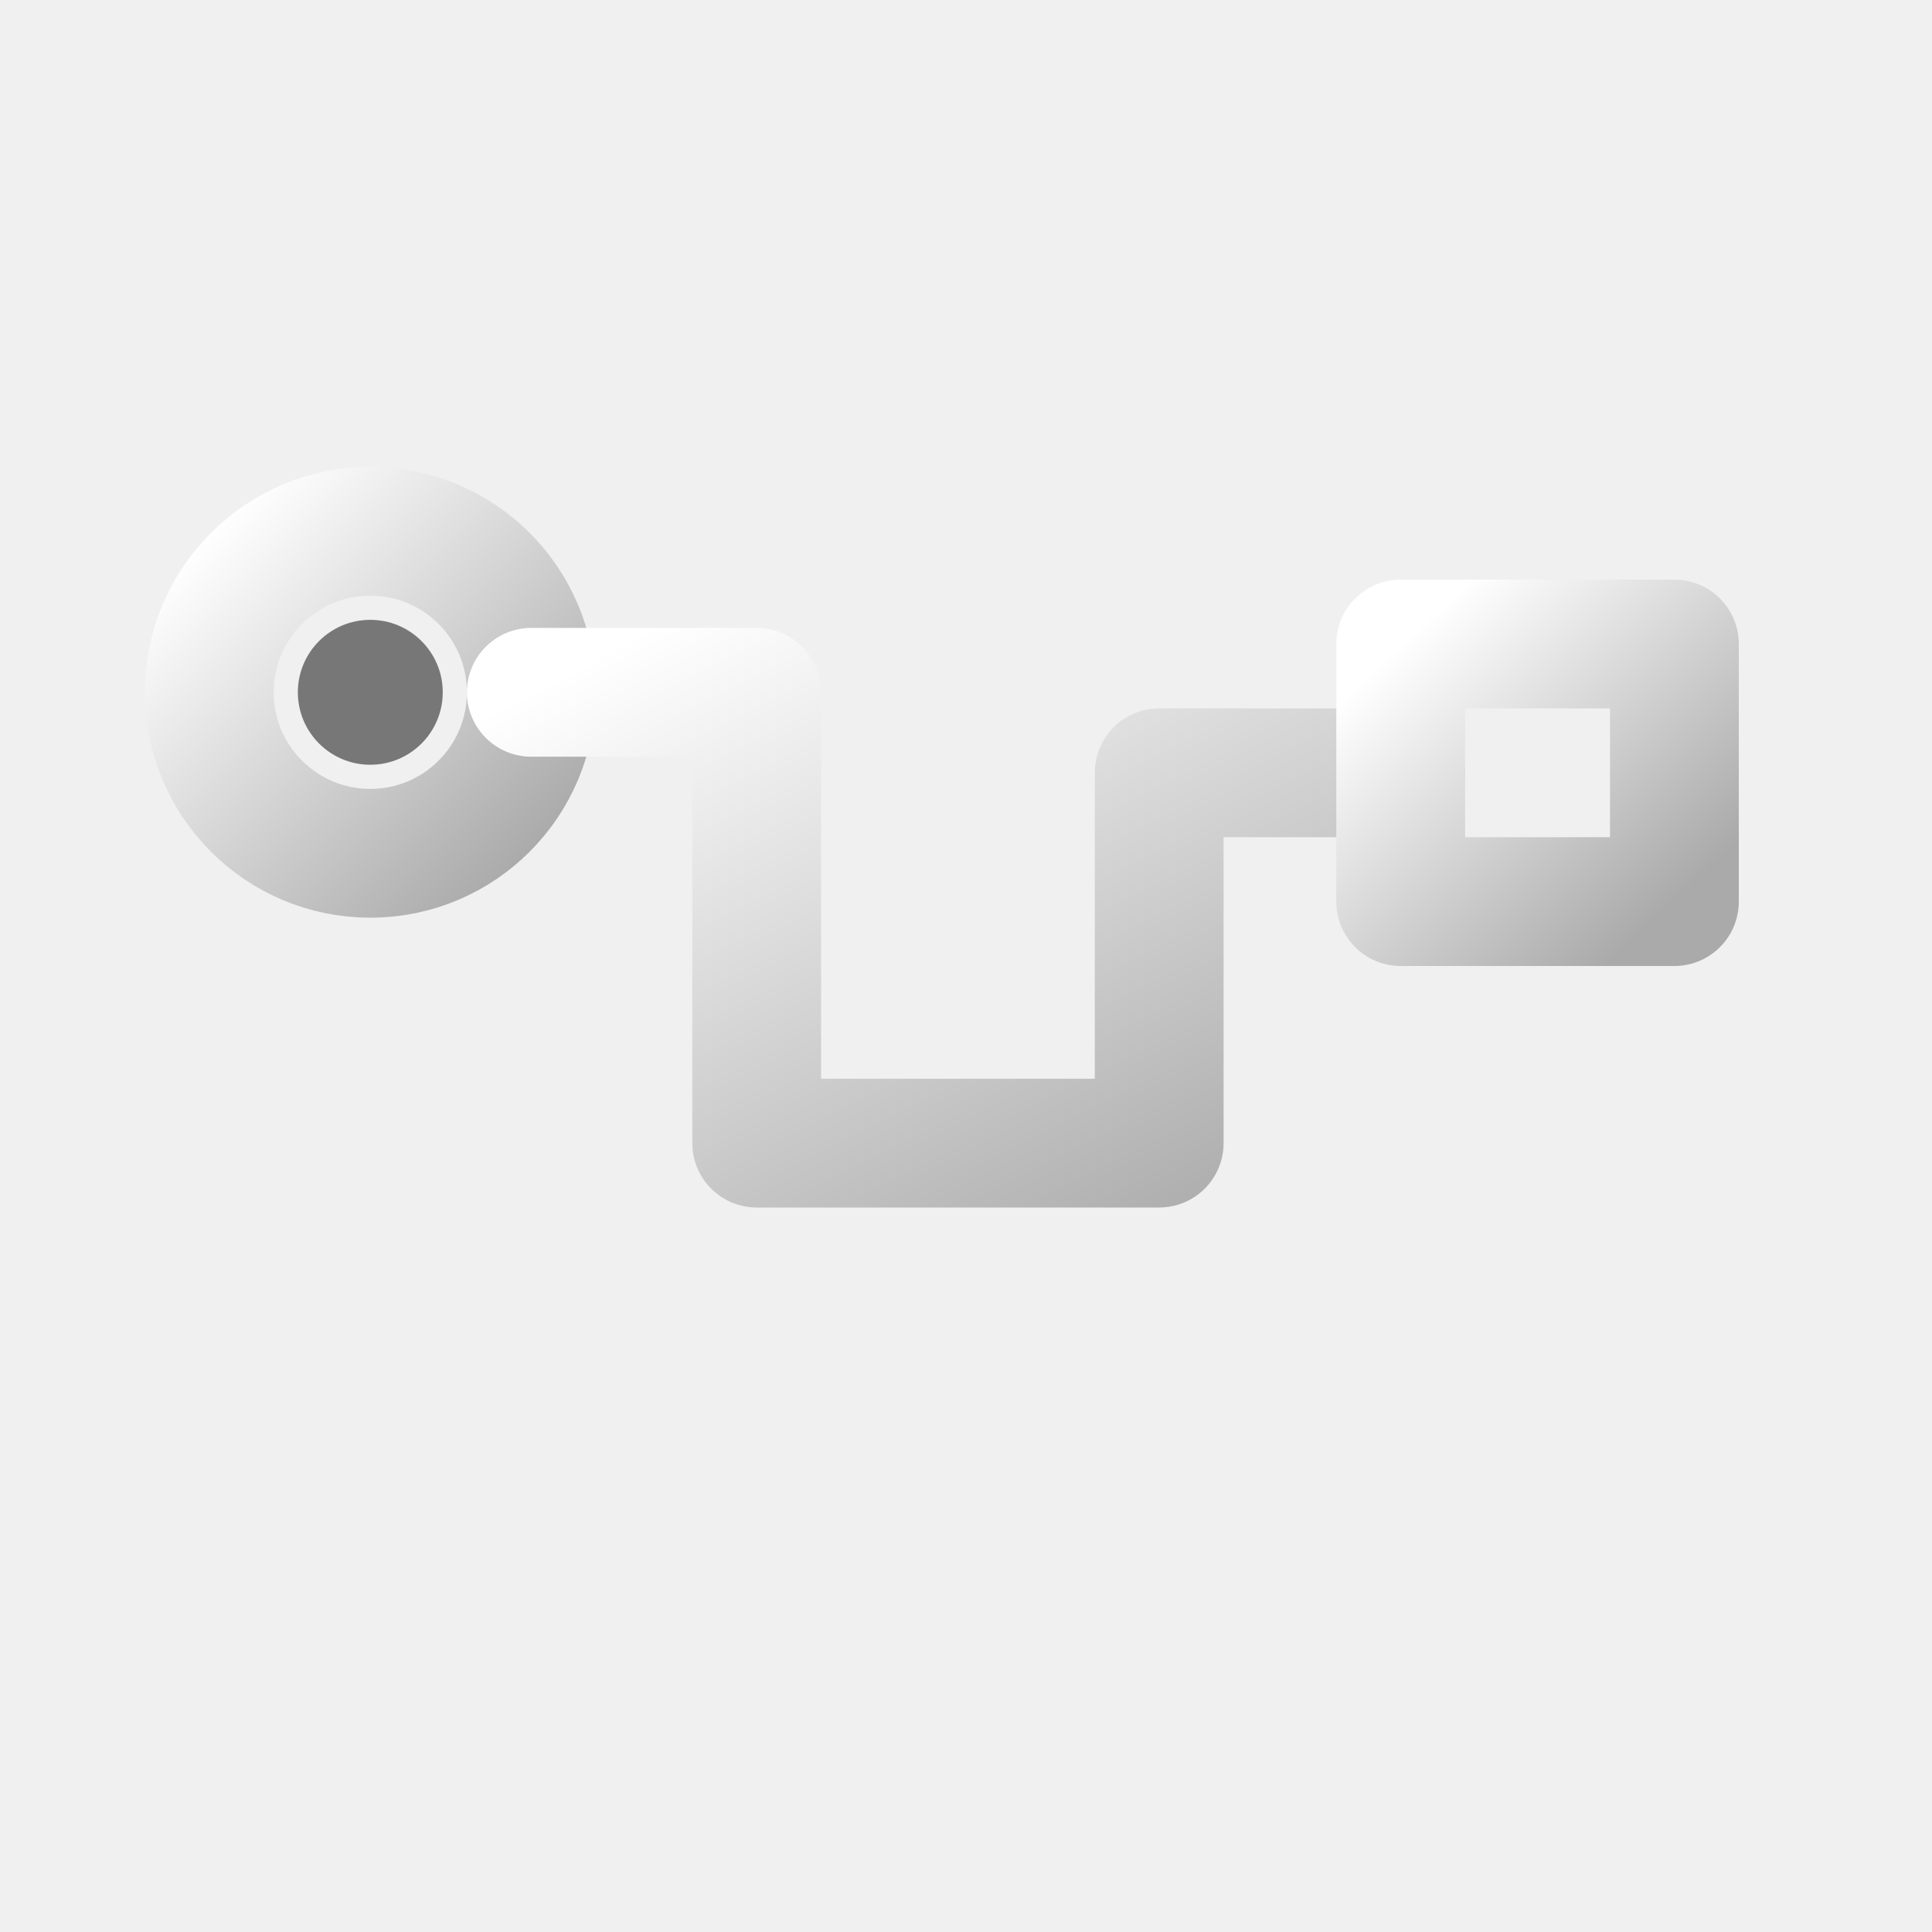
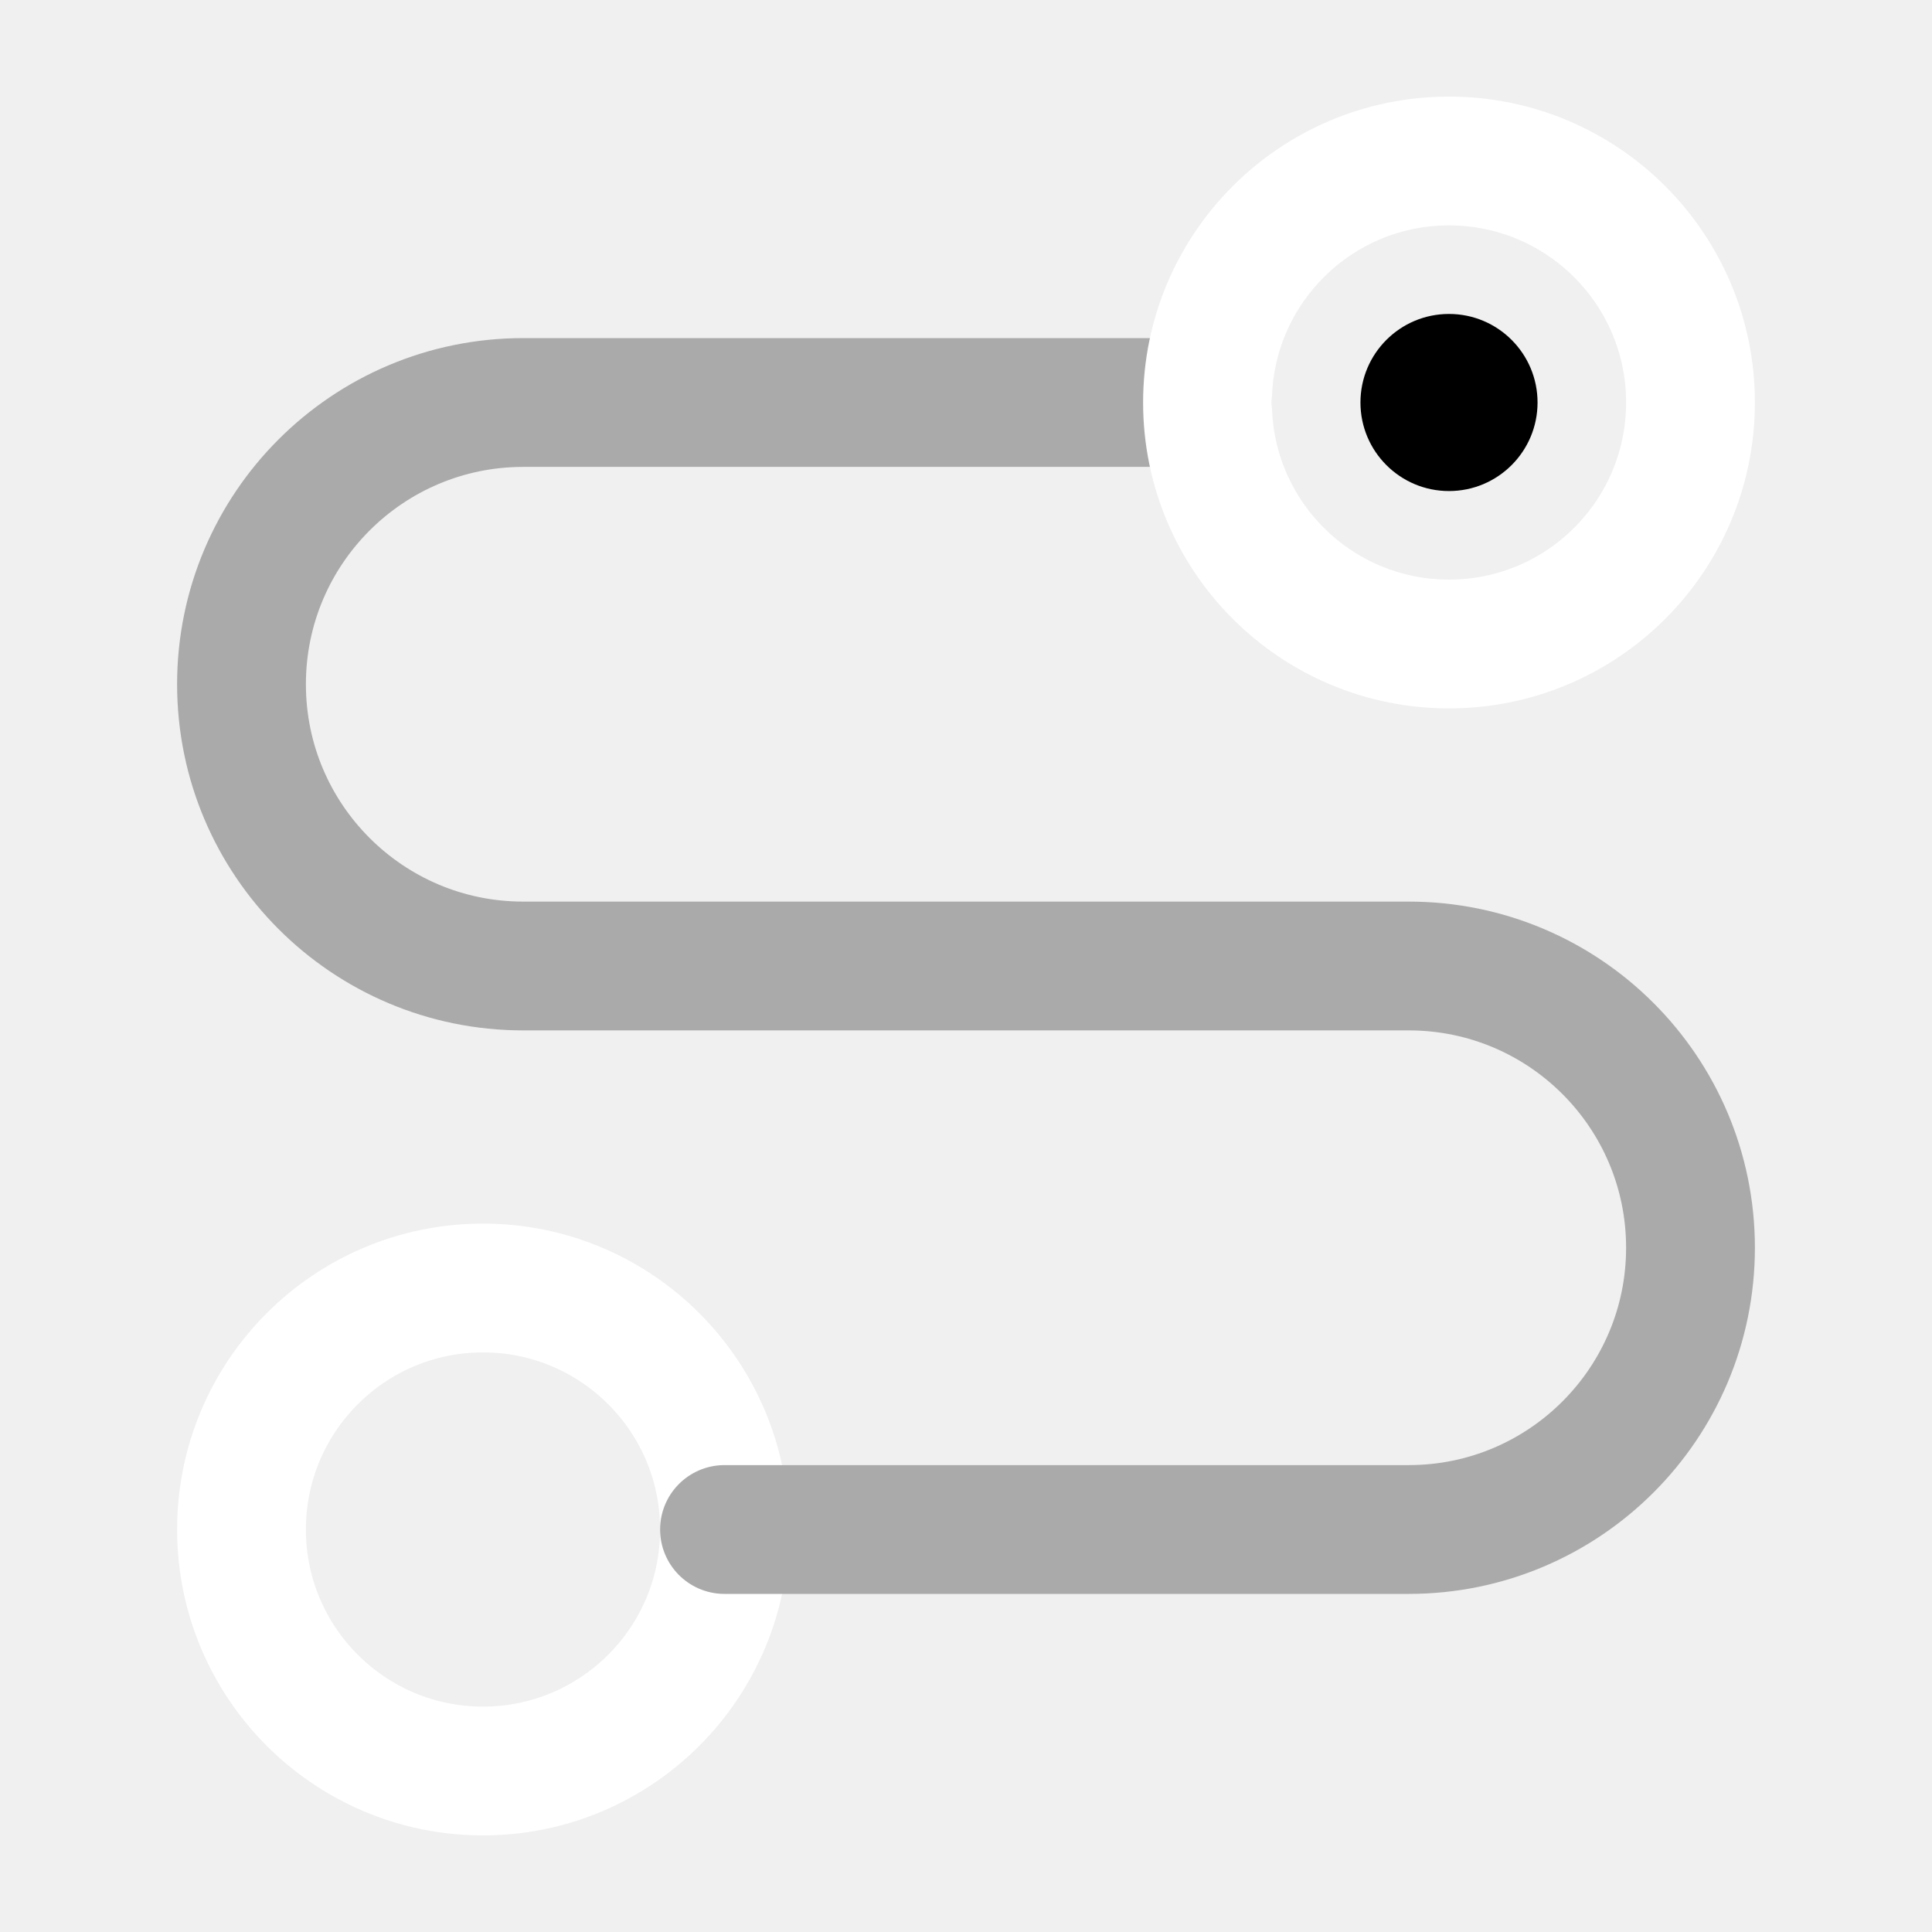
<svg xmlns="http://www.w3.org/2000/svg" viewBox="0 0 24 24" width="24" height="24" fill="none" stroke-linecap="round" stroke-linejoin="round" fill-opacity="0">
-   <defs>
-     <linearGradient id="ngnddiagg4traceroute" x1="0" y1="0" x2="1" y2="1">
-       <stop offset="0%" stop-color="#FFFFFF" />
-       <stop offset="100%" stop-color="#AAAAAA" />
-     </linearGradient>
-   </defs>
-   <circle cx="4.6" cy="8.6" r="2" stroke="url(#ngnddiagg4traceroute)" stroke-width="1.6" />
-   <circle cx="4.6" cy="8.6" r="0.9" fill="#777777" fill-opacity="1" />
-   <path d="M6.6 8.6 H9.4 V14.2 H14.4 V9.6 H17.4" stroke="url(#ngnddiagg4traceroute)" stroke-width="1.6" />
-   <rect x="17.4" y="8" width="3.4" height="3.2" stroke="url(#ngnddiagg4traceroute)" stroke-width="1.6" />
+   <circle cx="6" cy="19" r="3" stroke="#FFFFFF" stroke-width="1.6" />
+   <path d="M9 19h8.5a3.5 3.5 0 0 0 0-7h-11a3.5 3.5 0 0 1 0-7H15" stroke="#AAAAAA" stroke-width="1.6" />
+   <circle cx="18" cy="5" r="3" stroke="#FFFFFF" stroke-width="1.6" />
+   <circle cx="18" cy="5" r="1.1" fill="#000000" fill-opacity="1" />
</svg>
